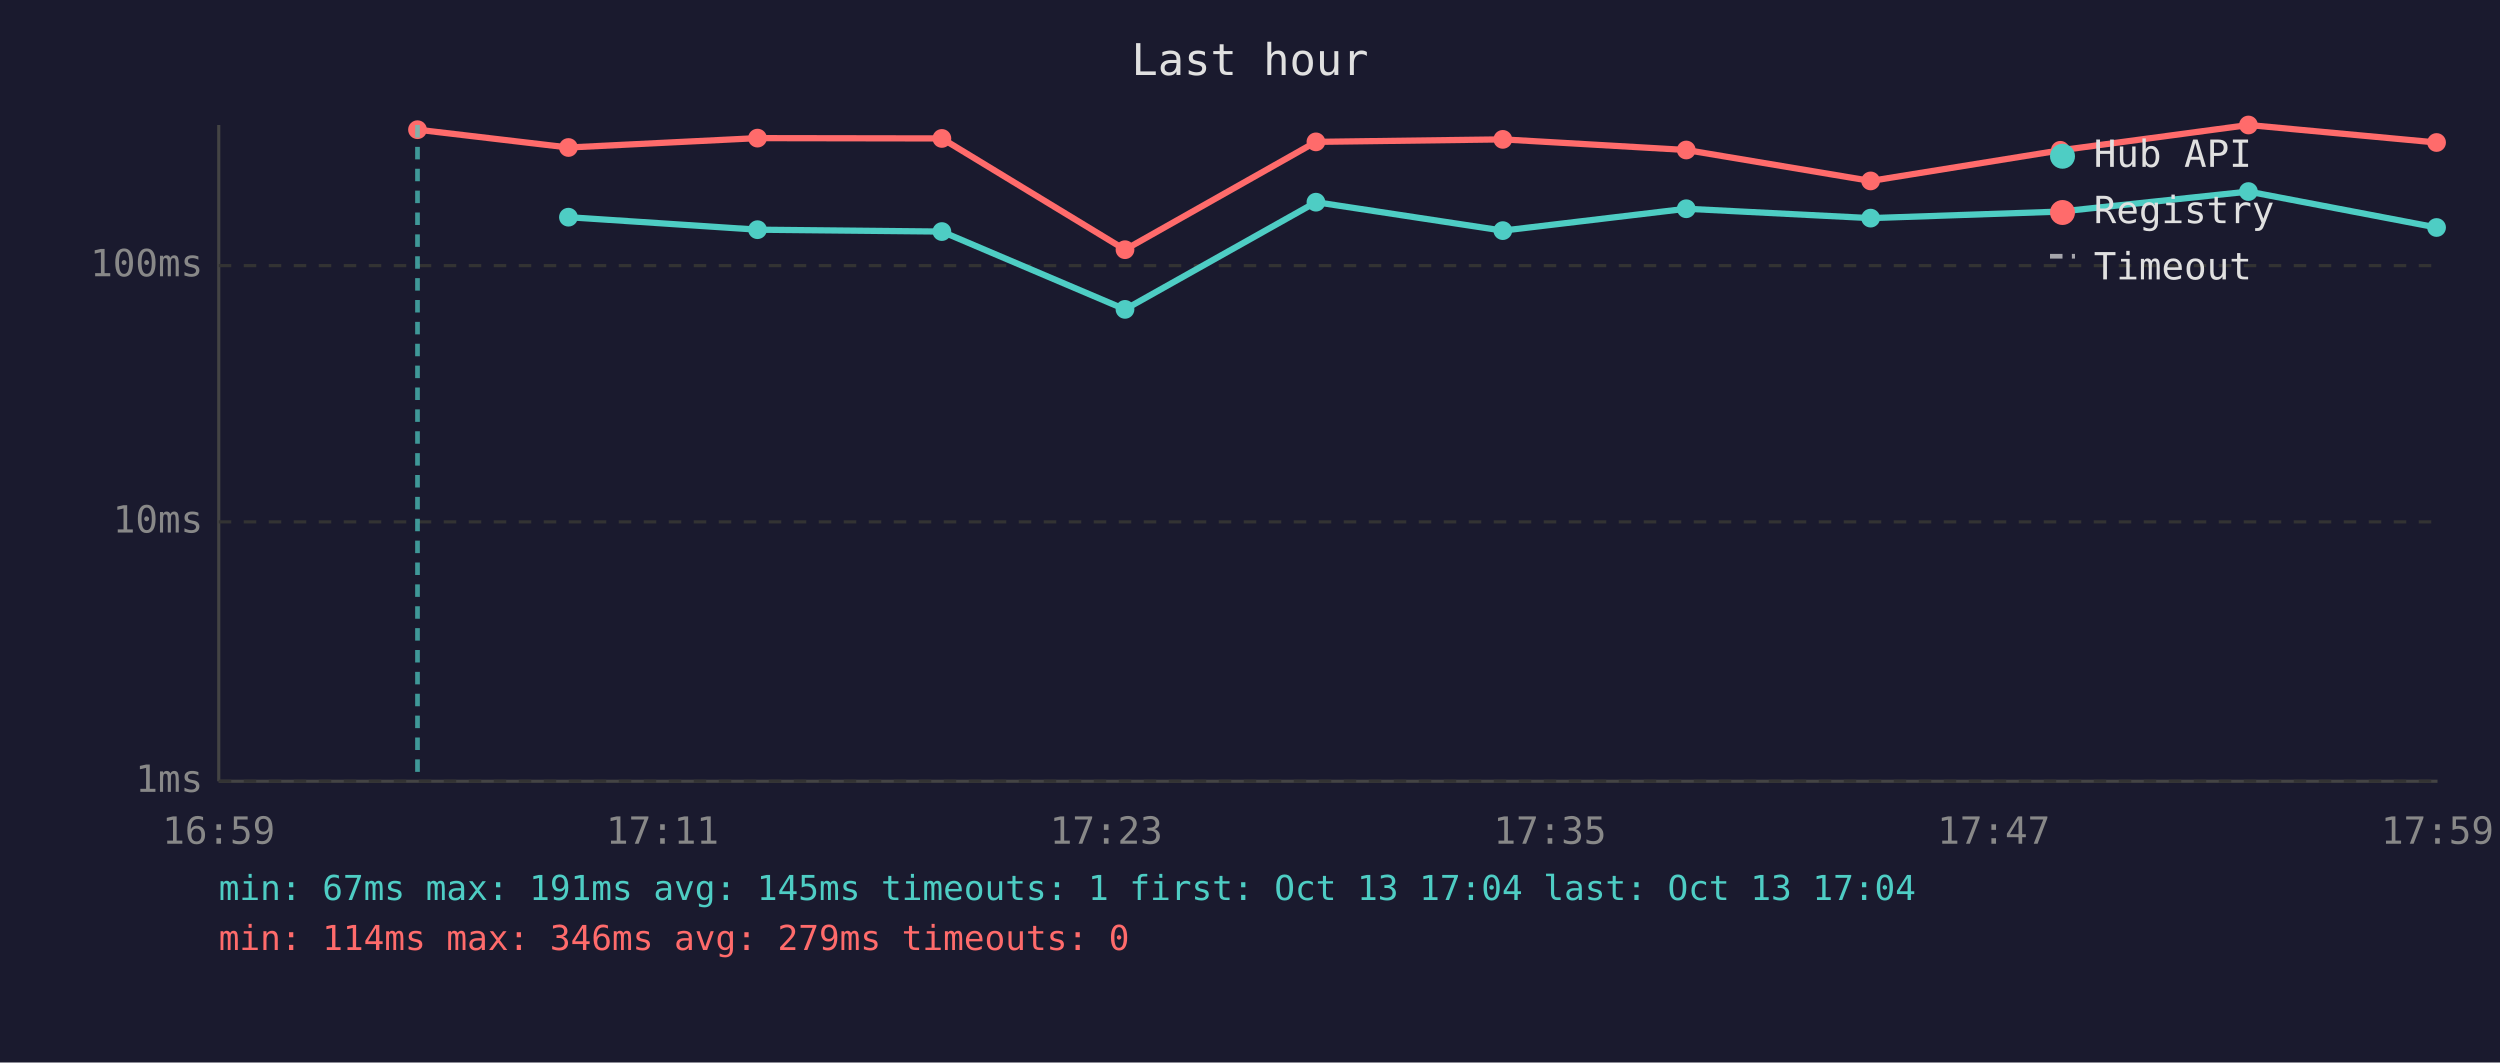
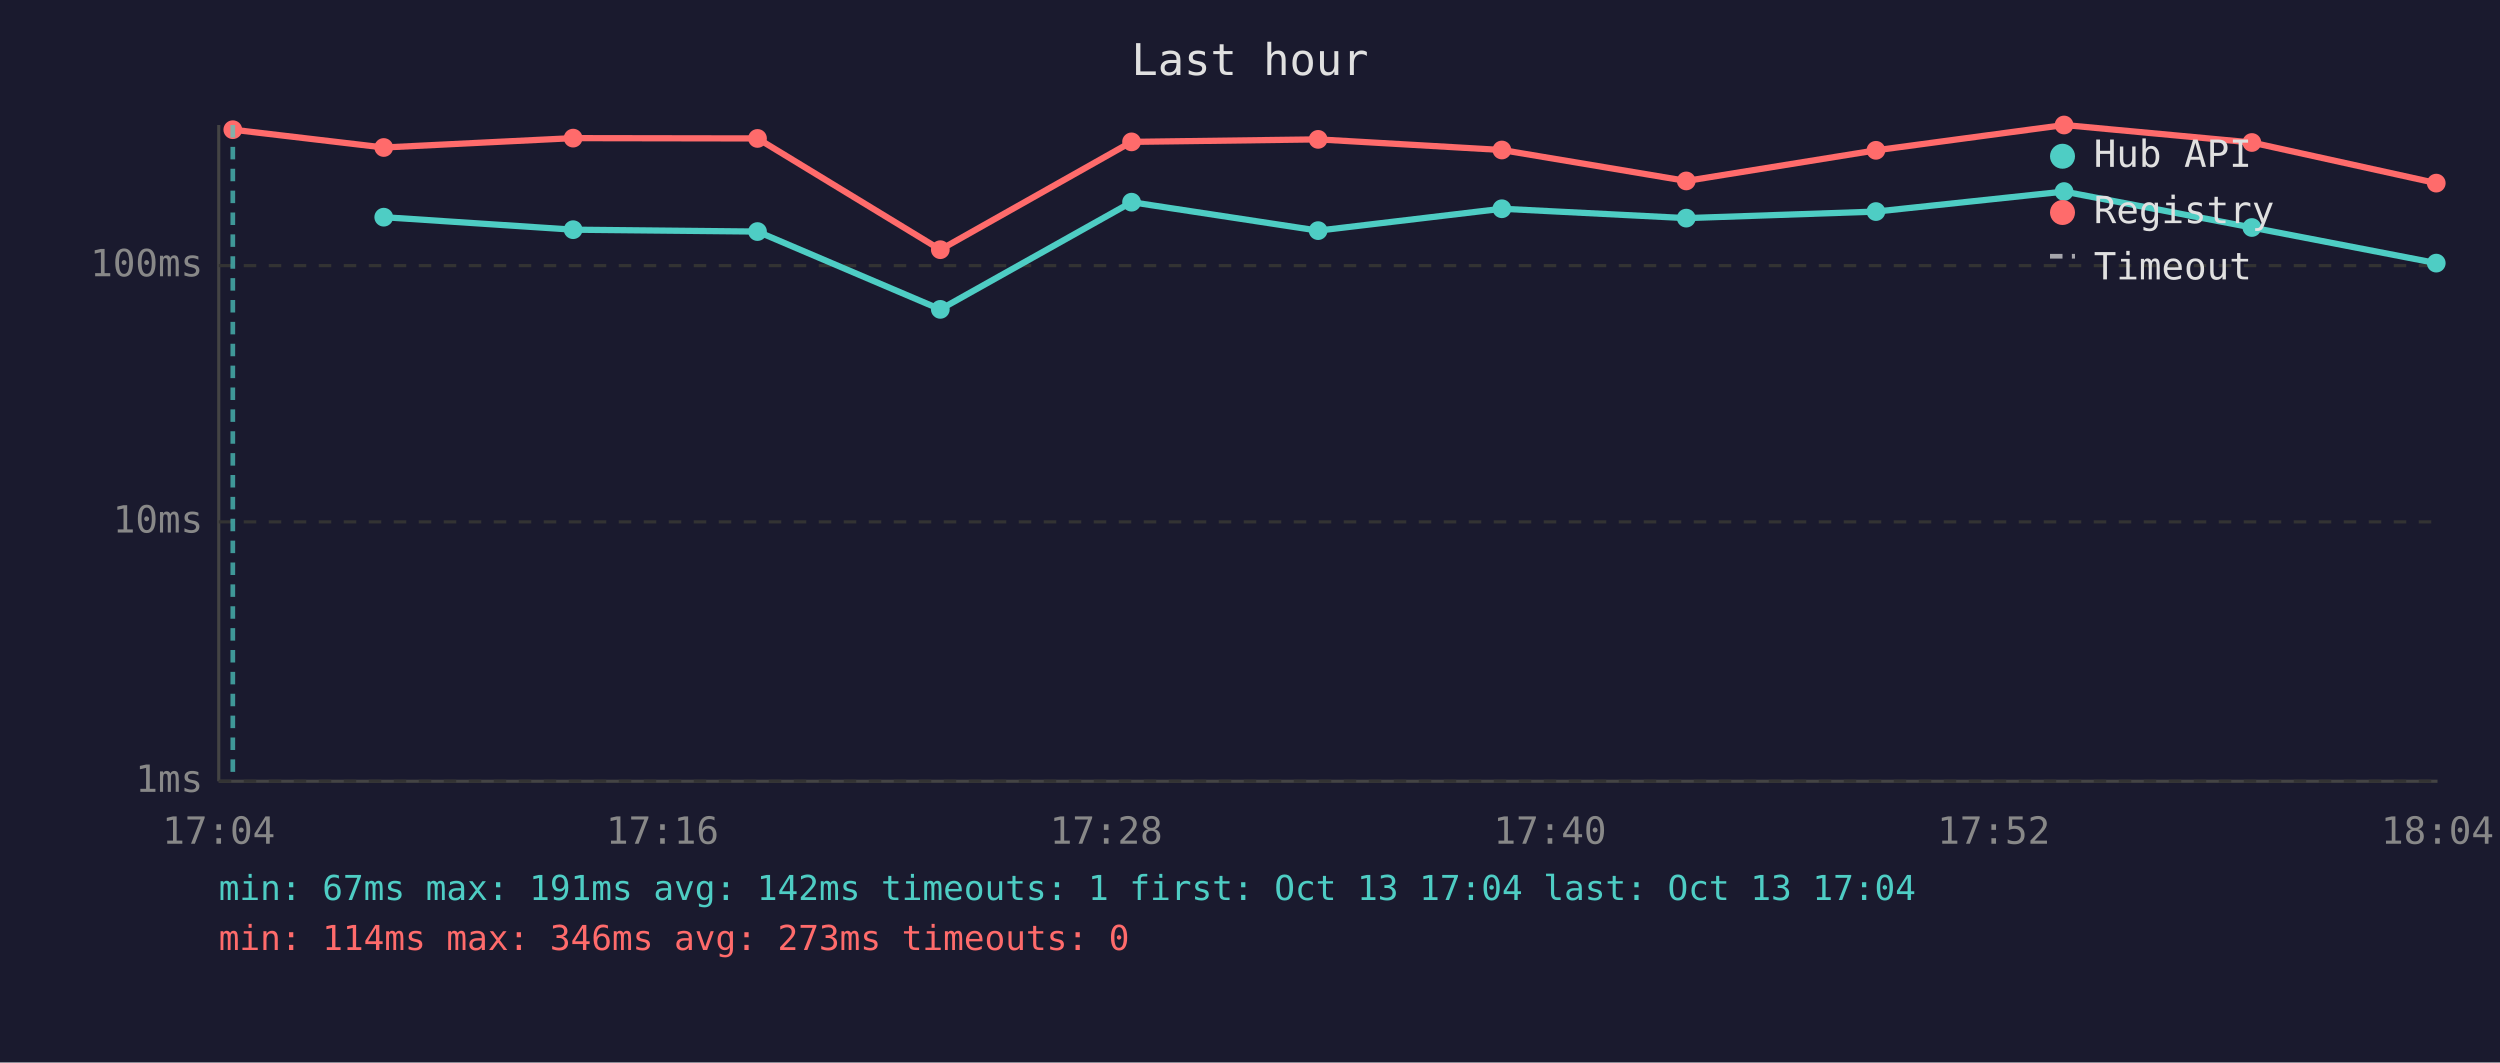
<svg xmlns="http://www.w3.org/2000/svg" viewBox="0 0 800 340" font-family="monospace" font-size="12">
  <rect width="800" height="340" fill="#1a1a2e" />
  <text x="400" y="24" fill="#e0e0e0" font-size="14" text-anchor="middle">Last hour</text>
  <line x1="70" y1="40" x2="70" y2="250" stroke="#444" stroke-width="1" />
  <line x1="70" y1="250" x2="780" y2="250" stroke="#444" stroke-width="1" />
  <line x1="70" y1="250" x2="780" y2="250" stroke="#333" stroke-width="1" stroke-dasharray="4" />
  <text x="65" y="250" fill="#888" text-anchor="end" dominant-baseline="middle">1ms</text>
  <line x1="70" y1="167" x2="780" y2="167" stroke="#333" stroke-width="1" stroke-dasharray="4" />
  <text x="65" y="167" fill="#888" text-anchor="end" dominant-baseline="middle">10ms</text>
  <line x1="70" y1="85" x2="780" y2="85" stroke="#333" stroke-width="1" stroke-dasharray="4" />
  <text x="65" y="85" fill="#888" text-anchor="end" dominant-baseline="middle">100ms</text>
-   <text x="70" y="270" fill="#888" text-anchor="middle">16:59</text>
-   <text x="212" y="270" fill="#888" text-anchor="middle">17:11</text>
-   <text x="354" y="270" fill="#888" text-anchor="middle">17:23</text>
-   <text x="496" y="270" fill="#888" text-anchor="middle">17:35</text>
-   <text x="638" y="270" fill="#888" text-anchor="middle">17:47</text>
-   <text x="780" y="270" fill="#888" text-anchor="middle">17:59</text>
-   <polyline points="181.9,69.5 242.4,73.5 301.4,74.1 360.0,99.0 421.1,64.7 480.9,73.8 539.6,66.8 598.6,69.8 659.3,67.7 719.5,61.3 779.7,72.8" fill="none" stroke="#4ecdc4" stroke-width="2" opacity="1" />
-   <circle cx="181.9" cy="69.5" r="3" fill="#4ecdc4" />
-   <circle cx="242.4" cy="73.5" r="3" fill="#4ecdc4" />
-   <circle cx="301.4" cy="74.1" r="3" fill="#4ecdc4" />
-   <circle cx="360.0" cy="99.0" r="3" fill="#4ecdc4" />
-   <circle cx="421.1" cy="64.7" r="3" fill="#4ecdc4" />
-   <circle cx="480.9" cy="73.8" r="3" fill="#4ecdc4" />
-   <circle cx="539.6" cy="66.8" r="3" fill="#4ecdc4" />
-   <circle cx="598.6" cy="69.8" r="3" fill="#4ecdc4" />
-   <circle cx="659.3" cy="67.7" r="3" fill="#4ecdc4" />
-   <circle cx="719.5" cy="61.3" r="3" fill="#4ecdc4" />
-   <circle cx="779.7" cy="72.8" r="3" fill="#4ecdc4" />
-   <polyline points="133.6,41.5 181.9,47.2 242.4,44.2 301.4,44.3 360.0,79.9 421.1,45.4 480.9,44.6 539.6,48.0 598.6,57.9 659.3,48.1 719.5,40.0 779.7,45.6" fill="none" stroke="#ff6b6b" stroke-width="2" opacity="1" />
-   <circle cx="133.6" cy="41.5" r="3" fill="#ff6b6b" />
-   <circle cx="181.9" cy="47.2" r="3" fill="#ff6b6b" />
-   <circle cx="242.4" cy="44.2" r="3" fill="#ff6b6b" />
-   <circle cx="301.4" cy="44.3" r="3" fill="#ff6b6b" />
-   <circle cx="360.0" cy="79.9" r="3" fill="#ff6b6b" />
-   <circle cx="421.1" cy="45.4" r="3" fill="#ff6b6b" />
-   <circle cx="480.9" cy="44.6" r="3" fill="#ff6b6b" />
-   <circle cx="539.6" cy="48.0" r="3" fill="#ff6b6b" />
-   <circle cx="598.6" cy="57.9" r="3" fill="#ff6b6b" />
-   <circle cx="659.3" cy="48.1" r="3" fill="#ff6b6b" />
-   <circle cx="719.5" cy="40.0" r="3" fill="#ff6b6b" />
-   <circle cx="779.7" cy="45.6" r="3" fill="#ff6b6b" />
-   <line x1="133.6" y1="40" x2="133.6" y2="250" stroke="#4ecdc4" stroke-width="1.5" stroke-dasharray="4,3" opacity="0.7" />
+   <text x="70" y="270" fill="#888" text-anchor="middle">17:04</text>
+   <text x="212" y="270" fill="#888" text-anchor="middle">17:16</text>
+   <text x="354" y="270" fill="#888" text-anchor="middle">17:28</text>
+   <text x="496" y="270" fill="#888" text-anchor="middle">17:40</text>
+   <text x="638" y="270" fill="#888" text-anchor="middle">17:52</text>
+   <text x="780" y="270" fill="#888" text-anchor="middle">18:04</text>
+   <polyline points="122.8,69.5 183.4,73.5 242.4,74.1 300.9,99.0 362.1,64.7 421.8,73.8 480.6,66.8 539.6,69.8 600.3,67.7 660.5,61.3 720.6,72.8 779.6,84.2" fill="none" stroke="#4ecdc4" stroke-width="2" opacity="1" />
+   <circle cx="122.8" cy="69.5" r="3" fill="#4ecdc4" />
+   <circle cx="183.4" cy="73.5" r="3" fill="#4ecdc4" />
+   <circle cx="242.4" cy="74.1" r="3" fill="#4ecdc4" />
+   <circle cx="300.9" cy="99.0" r="3" fill="#4ecdc4" />
+   <circle cx="362.1" cy="64.7" r="3" fill="#4ecdc4" />
+   <circle cx="421.8" cy="73.8" r="3" fill="#4ecdc4" />
+   <circle cx="480.6" cy="66.8" r="3" fill="#4ecdc4" />
+   <circle cx="539.6" cy="69.8" r="3" fill="#4ecdc4" />
+   <circle cx="600.3" cy="67.7" r="3" fill="#4ecdc4" />
+   <circle cx="660.5" cy="61.3" r="3" fill="#4ecdc4" />
+   <circle cx="720.6" cy="72.8" r="3" fill="#4ecdc4" />
+   <circle cx="779.6" cy="84.2" r="3" fill="#4ecdc4" />
+   <polyline points="74.5,41.5 122.8,47.2 183.4,44.2 242.4,44.3 300.9,79.9 362.1,45.4 421.8,44.6 480.6,48.0 539.6,57.9 600.3,48.1 660.5,40.0 720.6,45.6 779.6,58.6" fill="none" stroke="#ff6b6b" stroke-width="2" opacity="1" />
+   <circle cx="74.5" cy="41.5" r="3" fill="#ff6b6b" />
+   <circle cx="122.8" cy="47.2" r="3" fill="#ff6b6b" />
+   <circle cx="183.4" cy="44.2" r="3" fill="#ff6b6b" />
+   <circle cx="242.4" cy="44.3" r="3" fill="#ff6b6b" />
+   <circle cx="300.9" cy="79.9" r="3" fill="#ff6b6b" />
+   <circle cx="362.1" cy="45.4" r="3" fill="#ff6b6b" />
+   <circle cx="421.8" cy="44.6" r="3" fill="#ff6b6b" />
+   <circle cx="480.6" cy="48.0" r="3" fill="#ff6b6b" />
+   <circle cx="539.6" cy="57.9" r="3" fill="#ff6b6b" />
+   <circle cx="600.3" cy="48.1" r="3" fill="#ff6b6b" />
+   <circle cx="660.5" cy="40.0" r="3" fill="#ff6b6b" />
+   <circle cx="720.6" cy="45.6" r="3" fill="#ff6b6b" />
+   <circle cx="779.6" cy="58.6" r="3" fill="#ff6b6b" />
+   <line x1="74.5" y1="40" x2="74.5" y2="250" stroke="#4ecdc4" stroke-width="1.5" stroke-dasharray="4,3" opacity="0.7" />
  <circle cx="660" cy="50" r="4" fill="#4ecdc4" />
  <text x="670" y="50" fill="#e0e0e0" dominant-baseline="middle">Hub API</text>
  <circle cx="660" cy="68" r="4" fill="#ff6b6b" />
  <text x="670" y="68" fill="#e0e0e0" dominant-baseline="middle">Registry</text>
  <line x1="656" y1="82" x2="664" y2="82" stroke="#e0e0e0" stroke-width="1.5" stroke-dasharray="4,3" opacity="0.7" />
  <text x="670" y="86" fill="#e0e0e0" dominant-baseline="middle">Timeout</text>
-   <text x="70" y="288" fill="#4ecdc4" font-size="11">min: 67ms  max: 191ms  avg: 145ms  timeouts: 1  first: Oct 13 17:04  last: Oct 13 17:04</text>
-   <text x="70" y="304" fill="#ff6b6b" font-size="11">min: 114ms  max: 346ms  avg: 279ms  timeouts: 0</text>
+   <text x="70" y="288" fill="#4ecdc4" font-size="11">min: 67ms  max: 191ms  avg: 142ms  timeouts: 1  first: Oct 13 17:04  last: Oct 13 17:04</text>
+   <text x="70" y="304" fill="#ff6b6b" font-size="11">min: 114ms  max: 346ms  avg: 273ms  timeouts: 0</text>
</svg>
